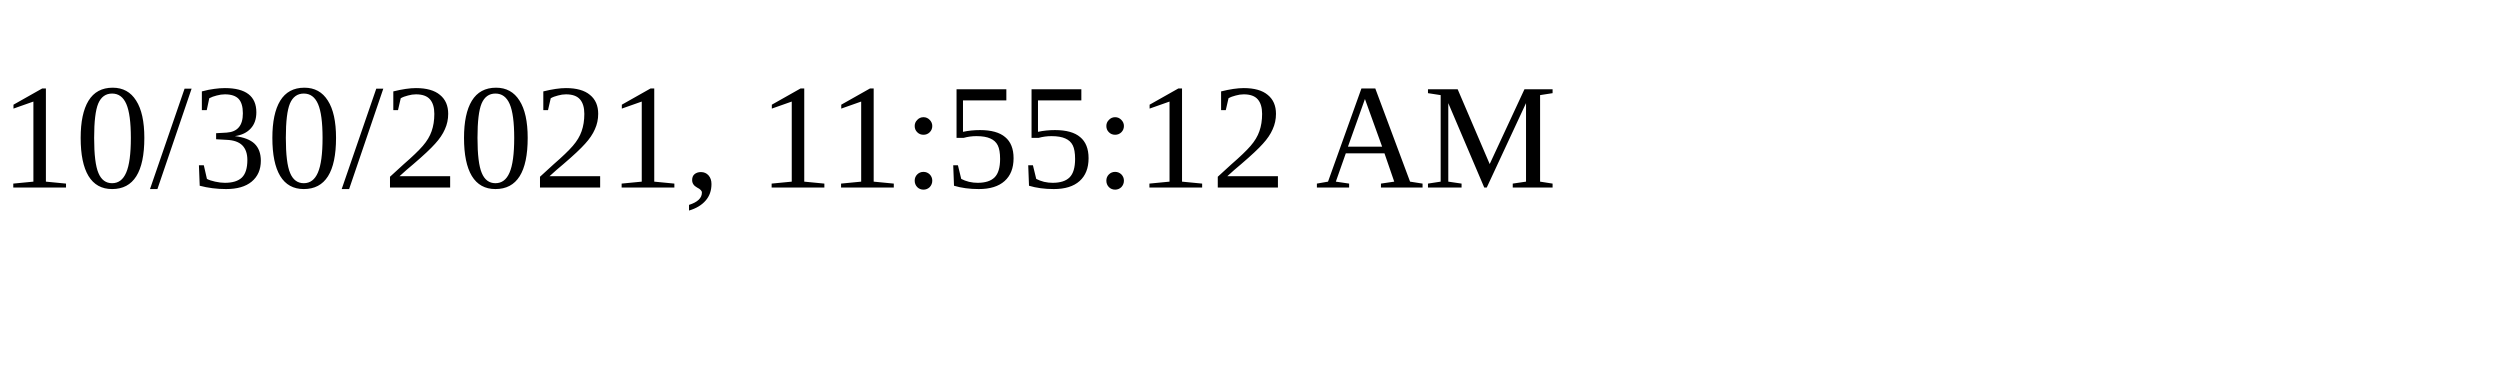
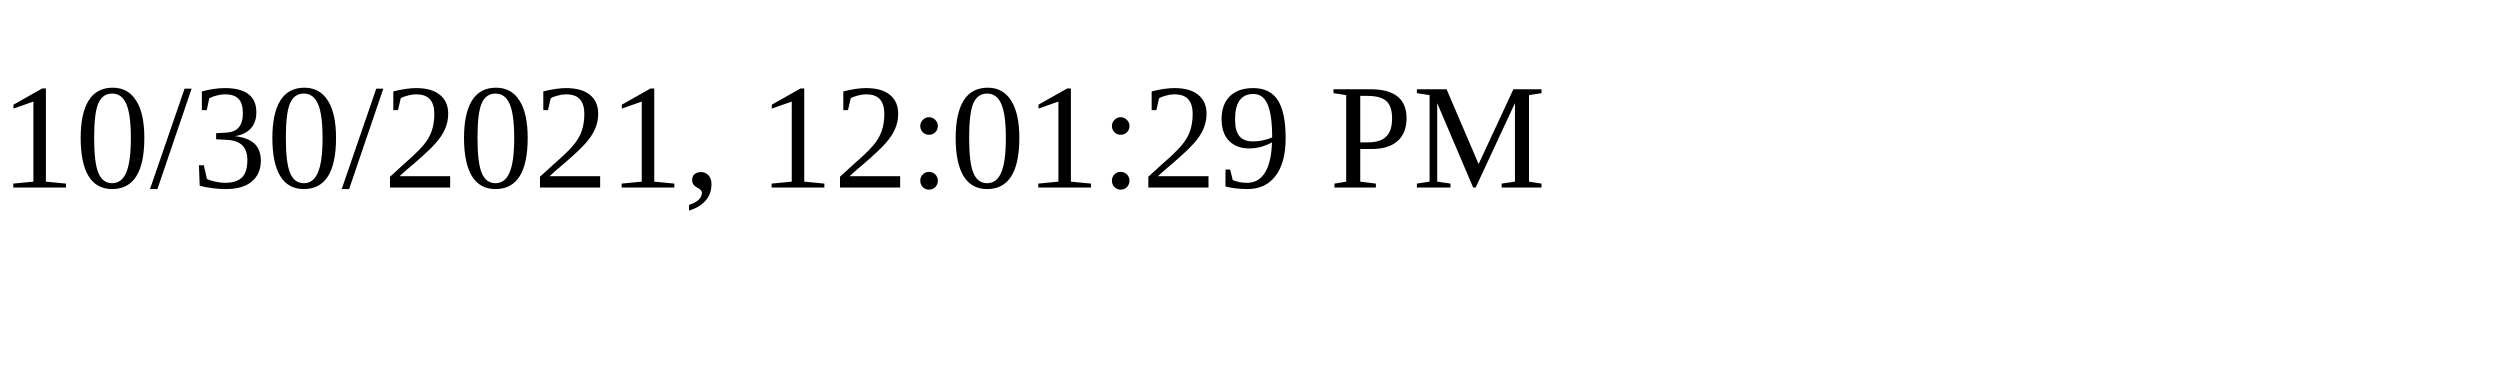
<svg xmlns="http://www.w3.org/2000/svg" height="30" width="200">
-   <text x="0" y="15">10/30/2021, 11:55:12 AM</text>
+   <text x="0" y="15">10/30/2021, 12:01:29 PM</text>
</svg>
